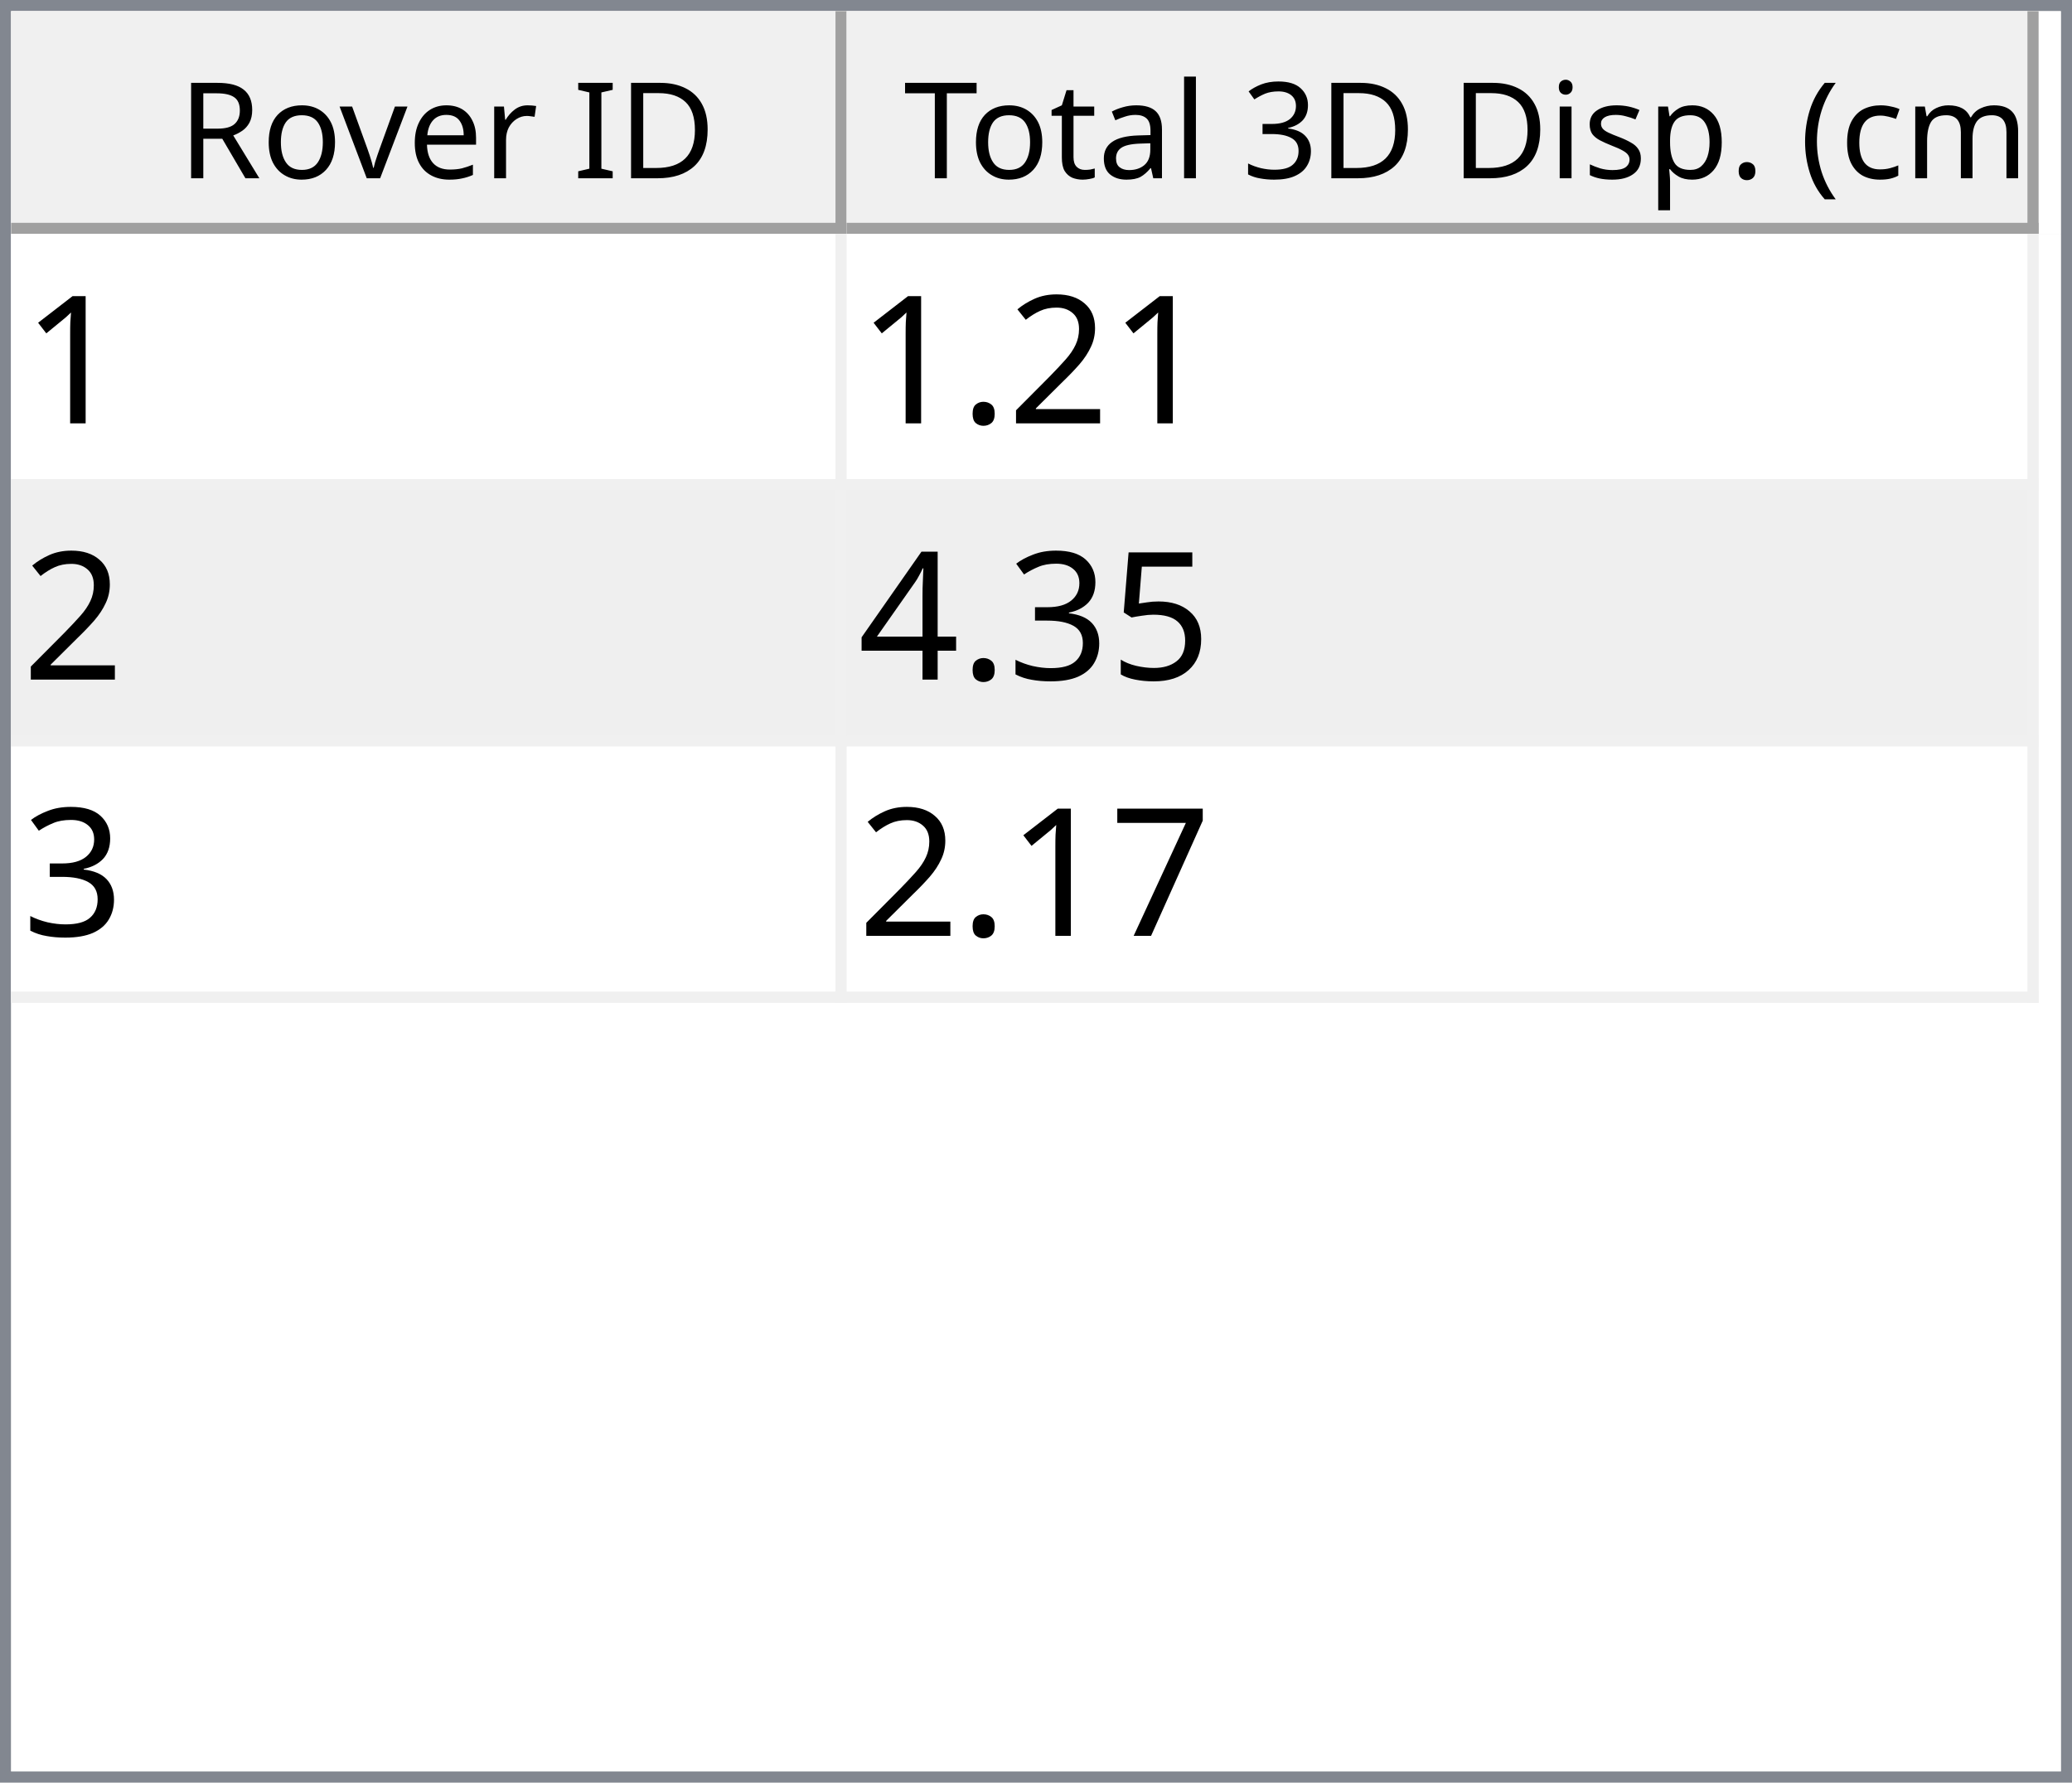
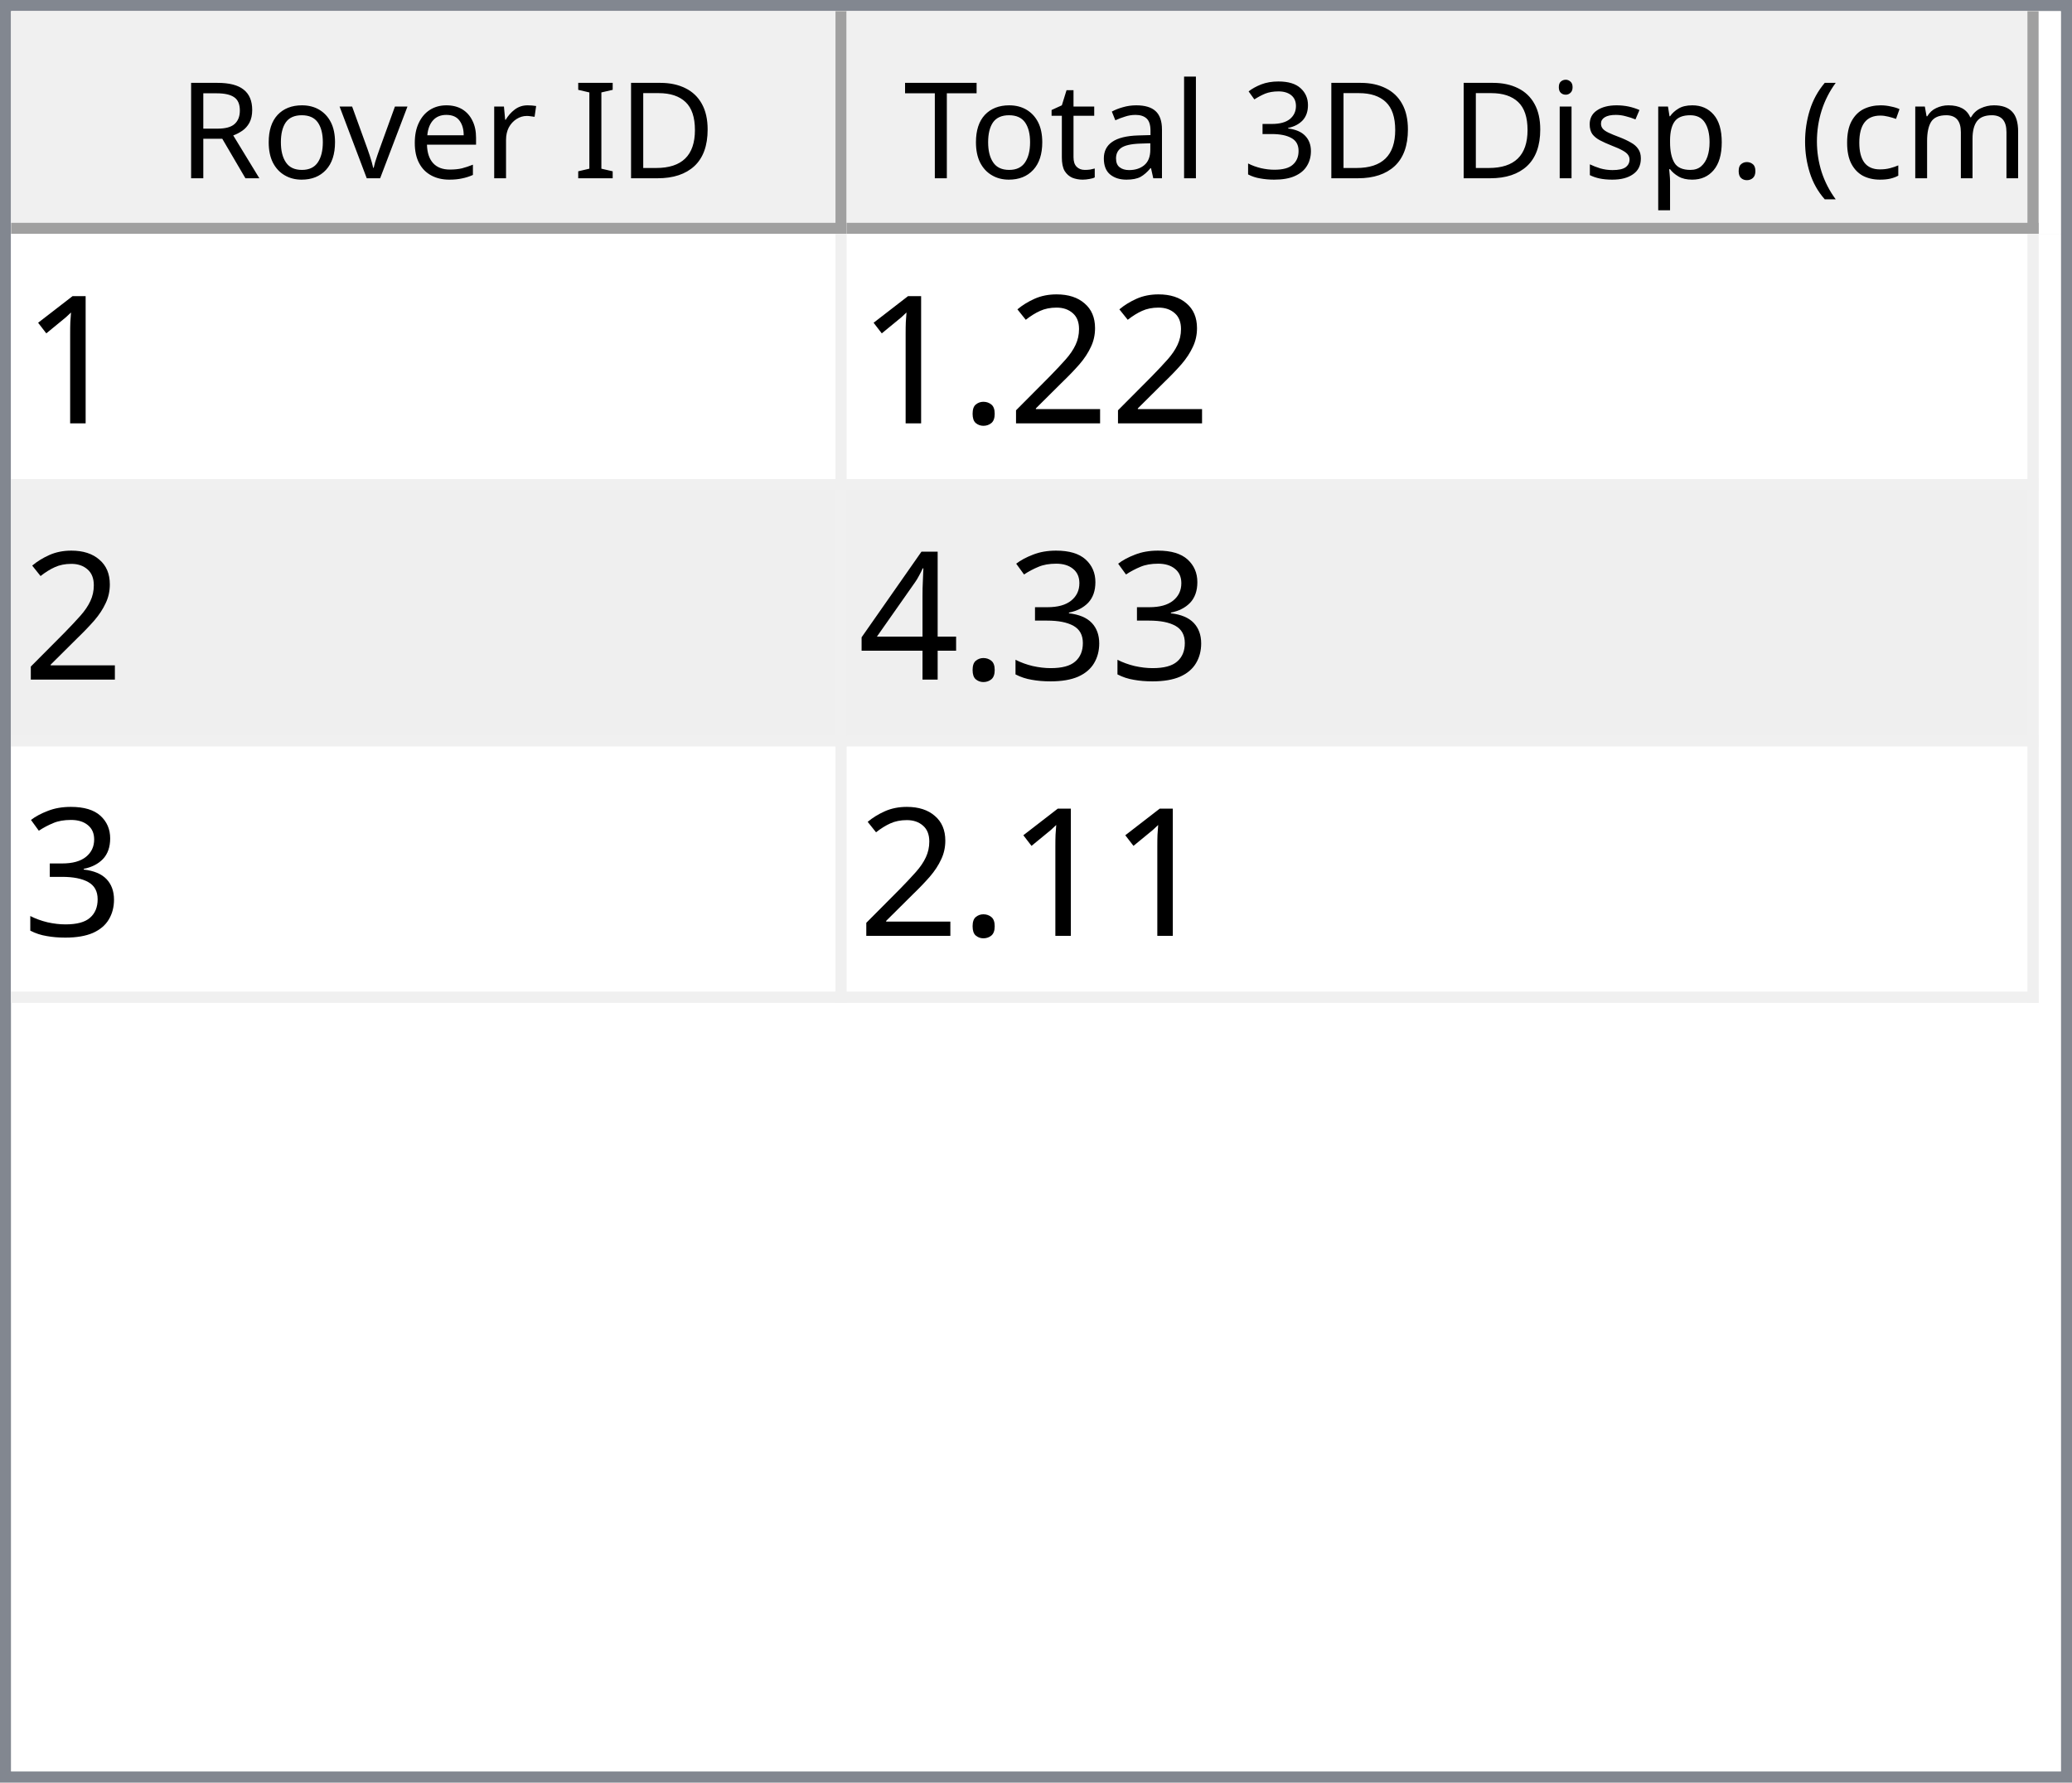
<svg xmlns="http://www.w3.org/2000/svg" style="fill-opacity:1; color-rendering:auto; color-interpolation:auto; text-rendering:auto; stroke:black; stroke-linecap:square; stroke-miterlimit:10; shape-rendering:auto; stroke-opacity:1; fill:black; stroke-dasharray:none; font-weight:normal; stroke-width:1; font-family:'Dialog'; font-style:normal; stroke-linejoin:miter; font-size:12px; stroke-dashoffset:0; image-rendering:auto;" width="186" height="160">
  <defs id="genericDefs" />
  <g>
    <defs id="defs1">
      <clipPath clipPathUnits="userSpaceOnUse" id="clipPath1">
        <path d="M0 0 L186 0 L186 160 L0 160 L0 0 Z" />
      </clipPath>
      <clipPath clipPathUnits="userSpaceOnUse" id="clipPath2">
        <path d="M0 0 L0 160 L186 160 L186 0 Z" />
      </clipPath>
      <clipPath clipPathUnits="userSpaceOnUse" id="clipPath3">
        <path d="M0 0 L0 20 L184 20 L184 0 Z" />
      </clipPath>
      <clipPath clipPathUnits="userSpaceOnUse" id="clipPath4">
        <path d="M0 0 L0 20 L75 20 L75 0 Z" />
      </clipPath>
      <clipPath clipPathUnits="userSpaceOnUse" id="clipPath5">
        <path d="M1 1 L1 19 L74 19 L74 1 Z" />
      </clipPath>
      <clipPath clipPathUnits="userSpaceOnUse" id="clipPath6">
        <path d="M0 0 L0 18 L73 18 L73 0 Z" />
      </clipPath>
      <clipPath clipPathUnits="userSpaceOnUse" id="clipPath7">
        <path d="M-0.5 -0.5 L-0.5 19.5 L74.5 19.5 L74.5 -0.5 Z" />
      </clipPath>
      <clipPath clipPathUnits="userSpaceOnUse" id="clipPath8">
        <path d="M0 0 L0 20 L107 20 L107 0 Z" />
      </clipPath>
      <clipPath clipPathUnits="userSpaceOnUse" id="clipPath9">
        <path d="M1 1 L1 19 L106 19 L106 1 Z" />
      </clipPath>
      <clipPath clipPathUnits="userSpaceOnUse" id="clipPath10">
        <path d="M0 0 L0 18 L105 18 L105 0 Z" />
      </clipPath>
      <clipPath clipPathUnits="userSpaceOnUse" id="clipPath11">
        <path d="M-0.5 -0.5 L-0.5 19.5 L106.5 19.5 L106.5 -0.5 Z" />
      </clipPath>
      <clipPath clipPathUnits="userSpaceOnUse" id="clipPath12">
        <path d="M0 0 L0 138 L184 138 L184 0 Z" />
      </clipPath>
      <clipPath clipPathUnits="userSpaceOnUse" id="clipPath13">
        <path d="M0 0 L0 69 L182 69 L182 0 Z" />
      </clipPath>
      <clipPath clipPathUnits="userSpaceOnUse" id="clipPath14">
        <path d="M-0.5 -0.5 L-0.5 68.5 L181.5 68.5 L181.5 -0.5 Z" />
      </clipPath>
      <clipPath clipPathUnits="userSpaceOnUse" id="clipPath15">
        <path d="M0 0 L0 22 L74 22 L74 0 Z" />
      </clipPath>
      <clipPath clipPathUnits="userSpaceOnUse" id="clipPath16">
        <path d="M0 0 L0 22 L106 22 L106 0 Z" />
      </clipPath>
      <font horiz-adv-x="64.551" id="font1">
        <font-face ascent="107.91" descent="25.098" units-per-em="100" style="font-style:normal; font-family:Segoe UI; font-weight:normal;" />
        <missing-glyph horiz-adv-x="64.551" d="M8.109 0 L8.109 68.266 L56.453 68.266 L56.453 0 L8.109 0 ZM15.328 7.234 L49.219 7.234 L49.219 61.031 L15.328 61.031 L15.328 7.234 Z" />
        <glyph unicode="D" horiz-adv-x="70.117" d="M9.188 0 L9.188 70.016 L28.516 70.016 Q65.531 70.016 65.531 35.891 Q65.531 19.672 55.25 9.836 Q44.969 0 27.734 0 L9.188 0 ZM17.391 62.594 L17.391 7.422 L27.828 7.422 Q41.609 7.422 49.273 14.797 Q56.938 22.172 56.938 35.688 Q56.938 62.594 28.328 62.594 L17.391 62.594 Z" />
        <glyph unicode="I" horiz-adv-x="26.611" d="M17.391 0 L9.188 0 L9.188 70.016 L17.391 70.016 L17.391 0 Z" />
        <glyph unicode=" " horiz-adv-x="27.393" d="" />
        <glyph unicode="r" horiz-adv-x="34.766" d="M34.188 41.891 Q32.078 43.5 28.125 43.5 Q23 43.5 19.555 38.672 Q16.109 33.844 16.109 25.484 L16.109 0 L8.109 0 L8.109 50 L16.109 50 L16.109 39.703 L16.312 39.703 Q18.016 44.969 21.531 47.922 Q25.047 50.875 29.391 50.875 Q32.516 50.875 34.188 50.203 L34.188 41.891 Z" />
        <glyph unicode="e" horiz-adv-x="52.295" d="M48.297 23 L12.984 23 Q13.188 14.656 17.484 10.109 Q21.781 5.562 29.297 5.562 Q37.75 5.562 44.828 11.141 L44.828 3.609 Q38.234 -1.172 27.391 -1.172 Q16.797 -1.172 10.742 5.641 Q4.688 12.453 4.688 24.812 Q4.688 36.469 11.305 43.82 Q17.922 51.172 27.734 51.172 Q37.547 51.172 42.922 44.828 Q48.297 38.484 48.297 27.203 L48.297 23 ZM40.094 29.781 Q40.047 36.719 36.75 40.578 Q33.453 44.438 27.594 44.438 Q21.922 44.438 17.969 40.383 Q14.016 36.328 13.094 29.781 L40.094 29.781 Z" />
        <glyph unicode="v" horiz-adv-x="47.9" d="M47.406 50 L27.484 0 L19.625 0 L0.688 50 L9.469 50 L22.172 13.672 Q23.578 9.672 23.922 6.688 L24.125 6.688 Q24.609 10.453 25.688 13.484 L38.969 50 L47.406 50 Z" />
        <glyph unicode="o" horiz-adv-x="58.594" d="M29 -1.172 Q17.922 -1.172 11.305 5.836 Q4.688 12.844 4.688 24.422 Q4.688 37.016 11.57 44.094 Q18.453 51.172 30.172 51.172 Q41.359 51.172 47.633 44.289 Q53.906 37.406 53.906 25.203 Q53.906 13.234 47.141 6.031 Q40.375 -1.172 29 -1.172 ZM29.594 44.438 Q21.875 44.438 17.383 39.188 Q12.891 33.938 12.891 24.703 Q12.891 15.828 17.43 10.695 Q21.969 5.562 29.594 5.562 Q37.359 5.562 41.531 10.594 Q45.703 15.625 45.703 24.906 Q45.703 34.281 41.531 39.359 Q37.359 44.438 29.594 44.438 Z" />
        <glyph unicode="R" horiz-adv-x="59.814" d="M59.375 0 L49.609 0 L37.891 19.625 Q36.281 22.359 34.766 24.289 Q33.25 26.219 31.664 27.438 Q30.078 28.656 28.25 29.219 Q26.422 29.781 24.125 29.781 L17.391 29.781 L17.391 0 L9.188 0 L9.188 70.016 L30.078 70.016 Q34.672 70.016 38.555 68.867 Q42.438 67.719 45.289 65.375 Q48.141 63.031 49.758 59.547 Q51.375 56.062 51.375 51.375 Q51.375 47.703 50.273 44.656 Q49.172 41.609 47.148 39.211 Q45.125 36.812 42.266 35.133 Q39.406 33.453 35.844 32.516 L35.844 32.328 Q37.594 31.547 38.891 30.547 Q40.188 29.547 41.359 28.18 Q42.531 26.812 43.68 25.078 Q44.828 23.344 46.234 21.047 L59.375 0 ZM17.391 62.594 L17.391 37.203 L28.516 37.203 Q31.594 37.203 34.203 38.133 Q36.812 39.062 38.719 40.797 Q40.625 42.531 41.703 45.047 Q42.781 47.562 42.781 50.688 Q42.781 56.297 39.141 59.445 Q35.5 62.594 28.609 62.594 L17.391 62.594 Z" />
        <glyph unicode=")" horiz-adv-x="30.176" d="M8.297 -15.922 L1.172 -15.922 Q16.406 2.344 16.406 26.812 Q16.406 51.469 1.078 70.016 L8.297 70.016 Q23.531 52.156 23.531 26.703 Q23.531 1.375 8.297 -15.922 Z" />
        <glyph unicode="m" horiz-adv-x="86.133" d="M79.109 0 L71.094 0 L71.094 28.719 Q71.094 37.016 68.531 40.727 Q65.969 44.438 59.906 44.438 Q54.781 44.438 51.195 39.75 Q47.609 35.062 47.609 28.516 L47.609 0 L39.594 0 L39.594 29.688 Q39.594 44.438 28.219 44.438 Q22.953 44.438 19.531 40.016 Q16.109 35.594 16.109 28.516 L16.109 0 L8.109 0 L8.109 50 L16.109 50 L16.109 42.094 L16.312 42.094 Q21.625 51.172 31.844 51.172 Q36.969 51.172 40.773 48.312 Q44.578 45.453 46 40.828 Q51.562 51.172 62.594 51.172 Q79.109 51.172 79.109 30.812 L79.109 0 Z" />
        <glyph unicode="c" horiz-adv-x="46.191" d="M42.188 2.297 Q36.422 -1.172 28.516 -1.172 Q17.828 -1.172 11.258 5.789 Q4.688 12.75 4.688 23.828 Q4.688 36.188 11.766 43.68 Q18.844 51.172 30.672 51.172 Q37.25 51.172 42.281 48.734 L42.281 40.531 Q36.719 44.438 30.375 44.438 Q22.703 44.438 17.797 38.945 Q12.891 33.453 12.891 24.516 Q12.891 15.719 17.508 10.641 Q22.125 5.562 29.891 5.562 Q36.422 5.562 42.188 9.906 L42.188 2.297 Z" />
        <glyph unicode="(" horiz-adv-x="30.176" d="M29.109 -15.922 L21.969 -15.922 Q6.844 1.375 6.844 26.703 Q6.844 52.156 21.969 70.016 L29.203 70.016 Q13.875 51.469 13.875 26.812 Q13.875 2.344 29.109 -15.922 Z" />
        <glyph unicode="." horiz-adv-x="21.68" d="M10.891 -1.078 Q8.641 -1.078 7.055 0.539 Q5.469 2.156 5.469 4.391 Q5.469 6.641 7.055 8.273 Q8.641 9.906 10.891 9.906 Q13.188 9.906 14.797 8.273 Q16.406 6.641 16.406 4.391 Q16.406 2.156 14.797 0.539 Q13.188 -1.078 10.891 -1.078 Z" />
        <glyph unicode="p" horiz-adv-x="58.789" d="M16.312 7.234 L16.109 7.234 L16.109 -23 L8.109 -23 L8.109 50 L16.109 50 L16.109 41.219 L16.312 41.219 Q22.219 51.172 33.594 51.172 Q43.266 51.172 48.688 44.461 Q54.109 37.75 54.109 26.469 Q54.109 13.922 48 6.375 Q41.891 -1.172 31.297 -1.172 Q21.578 -1.172 16.312 7.234 ZM16.109 27.391 L16.109 20.406 Q16.109 14.203 20.141 9.883 Q24.172 5.562 30.375 5.562 Q37.641 5.562 41.773 11.133 Q45.906 16.703 45.906 26.609 Q45.906 34.969 42.047 39.703 Q38.188 44.438 31.594 44.438 Q24.609 44.438 20.359 39.578 Q16.109 34.719 16.109 27.391 Z" />
        <glyph unicode="s" horiz-adv-x="42.432" d="M5.078 1.812 L5.078 10.406 Q11.625 5.562 19.484 5.562 Q30.031 5.562 30.031 12.594 Q30.031 14.594 29.125 15.992 Q28.219 17.391 26.68 18.461 Q25.141 19.531 23.07 20.383 Q21 21.234 18.609 22.172 Q15.281 23.484 12.766 24.828 Q10.25 26.172 8.57 27.859 Q6.891 29.547 6.031 31.695 Q5.172 33.844 5.172 36.719 Q5.172 40.234 6.789 42.945 Q8.406 45.656 11.086 47.484 Q13.766 49.312 17.211 50.242 Q20.656 51.172 24.312 51.172 Q30.812 51.172 35.938 48.922 L35.938 40.828 Q30.422 44.438 23.25 44.438 Q21 44.438 19.195 43.922 Q17.391 43.406 16.094 42.477 Q14.797 41.547 14.086 40.258 Q13.375 38.969 13.375 37.406 Q13.375 35.453 14.086 34.133 Q14.797 32.812 16.164 31.789 Q17.531 30.766 19.484 29.938 Q21.438 29.109 23.922 28.125 Q27.25 26.859 29.883 25.516 Q32.516 24.172 34.375 22.484 Q36.234 20.797 37.234 18.602 Q38.234 16.406 38.234 13.375 Q38.234 9.672 36.602 6.938 Q34.969 4.203 32.234 2.398 Q29.5 0.594 25.93 -0.289 Q22.359 -1.172 18.453 -1.172 Q10.75 -1.172 5.078 1.812 Z" />
        <glyph unicode="i" horiz-adv-x="24.219" d="M12.203 62.703 Q10.062 62.703 8.547 64.164 Q7.031 65.625 7.031 67.875 Q7.031 70.125 8.547 71.609 Q10.062 73.094 12.203 73.094 Q14.406 73.094 15.945 71.609 Q17.484 70.125 17.484 67.875 Q17.484 65.719 15.945 64.211 Q14.406 62.703 12.203 62.703 ZM16.109 0 L8.109 0 L8.109 50 L16.109 50 L16.109 0 Z" />
        <glyph unicode="3" horiz-adv-x="53.906" d="M46.531 19.828 Q46.531 15.094 44.75 11.211 Q42.969 7.328 39.719 4.57 Q36.469 1.812 31.93 0.297 Q27.391 -1.219 21.922 -1.219 Q11.922 -1.219 6 2.594 L6 11.188 Q13.094 5.609 22.219 5.609 Q25.875 5.609 28.828 6.539 Q31.781 7.469 33.906 9.227 Q36.031 10.984 37.18 13.477 Q38.328 15.969 38.328 19.094 Q38.328 32.812 18.797 32.812 L12.984 32.812 L12.984 39.594 L18.5 39.594 Q35.797 39.594 35.797 52.484 Q35.797 64.406 22.609 64.406 Q15.188 64.406 8.688 59.422 L8.688 67.188 Q15.375 71.188 24.609 71.188 Q29 71.188 32.57 69.969 Q36.141 68.75 38.68 66.555 Q41.219 64.359 42.609 61.281 Q44 58.203 44 54.5 Q44 40.672 30.031 36.719 L30.031 36.531 Q33.594 36.141 36.625 34.797 Q39.656 33.453 41.852 31.305 Q44.047 29.156 45.289 26.25 Q46.531 23.344 46.531 19.828 Z" />
        <glyph unicode="l" horiz-adv-x="24.219" d="M16.109 0 L8.109 0 L8.109 74.031 L16.109 74.031 L16.109 0 Z" />
        <glyph unicode="a" horiz-adv-x="50.879" d="M43.891 0 L35.891 0 L35.891 7.812 L35.688 7.812 Q30.469 -1.172 20.312 -1.172 Q12.844 -1.172 8.617 2.781 Q4.391 6.734 4.391 13.281 Q4.391 27.297 20.906 29.594 L35.891 31.688 Q35.891 44.438 25.594 44.438 Q16.547 44.438 9.281 38.281 L9.281 46.484 Q16.656 51.172 26.266 51.172 Q43.891 51.172 43.891 32.516 L43.891 0 ZM35.891 25.297 L23.828 23.641 Q18.266 22.859 15.43 20.875 Q12.594 18.891 12.594 13.875 Q12.594 10.203 15.211 7.883 Q17.828 5.562 22.172 5.562 Q28.125 5.562 32.008 9.742 Q35.891 13.922 35.891 20.312 L35.891 25.297 Z" />
        <glyph unicode="t" horiz-adv-x="33.887" d="M31.297 0.484 Q28.469 -1.078 23.828 -1.078 Q10.688 -1.078 10.688 13.578 L10.688 43.172 L2.094 43.172 L2.094 50 L10.688 50 L10.688 62.203 L18.703 64.797 L18.703 50 L31.297 50 L31.297 43.172 L18.703 43.172 L18.703 14.984 Q18.703 9.969 20.414 7.82 Q22.125 5.672 26.078 5.672 Q29.109 5.672 31.297 7.328 L31.297 0.484 Z" />
        <glyph unicode="T" horiz-adv-x="52.393" d="M50.594 62.594 L30.375 62.594 L30.375 0 L22.172 0 L22.172 62.594 L2 62.594 L2 70.016 L50.594 70.016 L50.594 62.594 Z" />
      </font>
      <font horiz-adv-x="75.0" id="font2">
        <font-face ascent="100.537" descent="21.973" units-per-em="100" style="font-style:normal; font-family:sans-serif; font-weight:normal;" />
        <missing-glyph horiz-adv-x="75.0" d="M12.5 0 L12.5 62.5 L62.5 62.5 L62.5 0 L12.5 0 ZM14.062 1.562 L60.938 1.562 L60.938 60.938 L14.062 60.938 L14.062 1.562 Z" />
        <glyph unicode="1" horiz-adv-x="55.615" d="M37.25 0 L28.469 0 L28.469 56 Q25.297 52.984 20.141 49.953 Q14.984 46.922 10.891 45.406 L10.891 53.906 Q18.266 57.375 23.781 62.305 Q29.297 67.234 31.594 71.875 L37.25 71.875 L37.25 0 Z" />
        <glyph unicode="2" horiz-adv-x="55.615" d="M50.344 8.453 L50.344 0 L3.031 0 Q2.938 3.172 4.047 6.109 Q5.859 10.938 9.836 15.625 Q13.812 20.312 21.344 26.469 Q33.016 36.031 37.117 41.625 Q41.219 47.219 41.219 52.203 Q41.219 57.422 37.477 61.008 Q33.734 64.594 27.734 64.594 Q21.391 64.594 17.578 60.789 Q13.766 56.984 13.719 50.25 L4.688 51.172 Q5.609 61.281 11.664 66.578 Q17.719 71.875 27.938 71.875 Q38.234 71.875 44.242 66.164 Q50.25 60.453 50.25 52 Q50.25 47.703 48.492 43.555 Q46.734 39.406 42.656 34.812 Q38.578 30.219 29.109 22.219 Q21.188 15.578 18.945 13.211 Q16.703 10.844 15.234 8.453 L50.344 8.453 Z" />
        <glyph unicode="." horiz-adv-x="27.783" d="M9.078 0 L9.078 10.016 L19.094 10.016 L19.094 0 L9.078 0 Z" />
-         <glyph unicode="5" horiz-adv-x="55.615" d="M4.156 18.75 L13.375 19.531 Q14.406 12.797 18.141 9.398 Q21.875 6 27.156 6 Q33.5 6 37.891 10.789 Q42.281 15.578 42.281 23.484 Q42.281 31 38.062 35.352 Q33.844 39.703 27 39.703 Q22.75 39.703 19.336 37.773 Q15.922 35.844 13.969 32.766 L5.719 33.844 L12.641 70.609 L48.25 70.609 L48.25 62.203 L19.672 62.203 L15.828 42.969 Q22.266 47.469 29.344 47.469 Q38.719 47.469 45.164 40.969 Q51.609 34.469 51.609 24.266 Q51.609 14.547 45.953 7.469 Q39.062 -1.219 27.156 -1.219 Q17.391 -1.219 11.211 4.25 Q5.031 9.719 4.156 18.75 Z" />
        <glyph unicode="3" horiz-adv-x="55.615" d="M4.203 18.891 L12.984 20.062 Q14.5 12.594 18.141 9.297 Q21.781 6 27 6 Q33.203 6 37.477 10.297 Q41.75 14.594 41.75 20.953 Q41.75 27 37.797 30.93 Q33.844 34.859 27.734 34.859 Q25.25 34.859 21.531 33.891 L22.516 41.609 Q23.391 41.5 23.922 41.5 Q29.547 41.5 34.039 44.43 Q38.531 47.359 38.531 53.469 Q38.531 58.297 35.258 61.477 Q31.984 64.656 26.812 64.656 Q21.688 64.656 18.266 61.43 Q14.844 58.203 13.875 51.766 L5.078 53.328 Q6.688 62.156 12.398 67.016 Q18.109 71.875 26.609 71.875 Q32.469 71.875 37.398 69.359 Q42.328 66.844 44.945 62.5 Q47.562 58.156 47.562 53.266 Q47.562 48.641 45.07 44.828 Q42.578 41.016 37.703 38.766 Q44.047 37.312 47.562 32.695 Q51.078 28.078 51.078 21.141 Q51.078 11.766 44.242 5.25 Q37.406 -1.266 26.953 -1.266 Q17.531 -1.266 11.305 4.352 Q5.078 9.969 4.203 18.891 Z" />
        <glyph unicode="4" horiz-adv-x="55.615" d="M32.328 0 L32.328 17.141 L1.266 17.141 L1.266 25.203 L33.938 71.578 L41.109 71.578 L41.109 25.203 L50.781 25.203 L50.781 17.141 L41.109 17.141 L41.109 0 L32.328 0 ZM32.328 25.203 L32.328 57.469 L9.906 25.203 L32.328 25.203 Z" />
-         <glyph unicode="7" horiz-adv-x="55.615" d="M4.734 62.203 L4.734 70.656 L51.078 70.656 L51.078 63.812 Q44.234 56.547 37.523 44.484 Q30.812 32.422 27.156 19.672 Q24.516 10.688 23.781 0 L14.75 0 Q14.891 8.453 18.062 20.414 Q21.234 32.375 27.172 43.484 Q33.109 54.594 39.797 62.203 L4.734 62.203 Z" />
      </font>
    </defs>
    <g style="fill:white; stroke:white;">
      <rect x="0" y="0" width="186" style="clip-path:url(#clipPath1); stroke:none;" height="160" />
    </g>
    <g style="fill:white; text-rendering:optimizeSpeed; color-rendering:optimizeSpeed; image-rendering:optimizeSpeed; shape-rendering:crispEdges; stroke:white; color-interpolation:sRGB;">
      <rect x="0" width="186" height="160" y="0" style="stroke:none;" />
      <path style="stroke:none;" d="M0 160 L186 160 L186 0 L0 0 Z" />
    </g>
    <g style="fill:rgb(240,240,240); font-family:'Segoe UI'; stroke:rgb(240,240,240);">
      <rect x="0" y="0" width="186" style="clip-path:url(#clipPath2); stroke:none;" height="160" />
    </g>
    <g style="fill:rgb(130,135,144); font-family:'Segoe UI'; stroke:rgb(130,135,144);">
      <path d="M0 0 L186 0 L186 160 L0 160 L0 0 ZM1 1 L185 1 L185 159 L1 159 L1 1 Z" style="fill-rule:evenodd; clip-path:url(#clipPath2); stroke:none;" />
    </g>
    <g style="fill:white; font-family:'Segoe UI'; stroke:white;" transform="translate(1,1)">
      <rect x="0" y="0" width="184" style="clip-path:url(#clipPath3); stroke:none;" height="20" />
    </g>
    <g style="fill:rgb(240,240,240); font-family:'Segoe UI'; stroke:rgb(240,240,240);" transform="translate(1,1)">
      <rect x="0" y="0" width="75" style="clip-path:url(#clipPath4); stroke:none;" height="20" />
    </g>
    <g style="font-family:'Segoe UI';" transform="translate(2,2)">
      <text x="14" xml:space="preserve" y="14" style="clip-path:url(#clipPath6); stroke:none;">Rover ID</text>
    </g>
    <g style="fill:rgb(160,160,160); font-family:'Segoe UI'; stroke:rgb(160,160,160); stroke-linejoin:bevel;" transform="translate(1.5,1.5)">
      <line x1="74" x2="74" y1="0" style="fill:none; clip-path:url(#clipPath7);" y2="19" />
    </g>
    <g style="fill:rgb(160,160,160); font-family:'Segoe UI'; stroke:rgb(160,160,160); stroke-linejoin:bevel;" transform="matrix(1,0,0,1,1,1) translate(0.5,0.5)">
      <line x1="0" x2="74" y1="19" style="fill:none; clip-path:url(#clipPath7);" y2="19" />
    </g>
    <g style="fill:rgb(240,240,240); font-family:'Segoe UI'; stroke:rgb(240,240,240);" transform="translate(76,1)">
      <rect x="0" y="0" width="107" style="clip-path:url(#clipPath8); stroke:none;" height="20" />
    </g>
    <g style="font-family:'Segoe UI';" transform="translate(77,2)">
      <text x="1" xml:space="preserve" y="14" style="clip-path:url(#clipPath10); stroke:none;"> Total 3D Disp. (cm)</text>
    </g>
    <g style="fill:rgb(160,160,160); font-family:'Segoe UI'; stroke:rgb(160,160,160); stroke-linejoin:bevel;" transform="translate(76.5,1.5)">
      <line x1="106" x2="106" y1="0" style="fill:none; clip-path:url(#clipPath11);" y2="19" />
    </g>
    <g style="fill:rgb(160,160,160); font-family:'Segoe UI'; stroke:rgb(160,160,160); stroke-linejoin:bevel;" transform="matrix(1,0,0,1,76,1) translate(0.5,0.5)">
      <line x1="0" x2="106" y1="19" style="fill:none; clip-path:url(#clipPath11);" y2="19" />
    </g>
    <g style="fill:white; font-family:'Segoe UI'; stroke:white;" transform="translate(1,21)">
      <rect x="0" y="0" width="184" style="clip-path:url(#clipPath12); stroke:none;" height="138" />
    </g>
    <g style="fill:rgb(240,240,240); font-size:16px; font-family:sans-serif; stroke:rgb(240,240,240);" transform="translate(1,21)">
      <rect x="0" y="0" width="182" style="clip-path:url(#clipPath13); stroke:none;" height="69" />
      <line transform="translate(0.5,0.5)" x1="0" x2="181" y1="22" style="clip-path:url(#clipPath14); fill:none; stroke-linejoin:bevel;" y2="22" />
    </g>
    <g transform="matrix(1,0,0,1,1,21) translate(0.5,0.5)" style="fill:rgb(240,240,240); font-size:16px; font-family:sans-serif; stroke:rgb(240,240,240); stroke-linejoin:bevel;">
      <line x1="0" x2="181" y1="45" style="fill:none; clip-path:url(#clipPath14);" y2="45" />
    </g>
    <g transform="matrix(1,0,0,1,1,21) translate(0.5,0.5)" style="fill:rgb(240,240,240); font-size:16px; font-family:sans-serif; stroke:rgb(240,240,240); stroke-linejoin:bevel;">
      <line x1="0" x2="181" y1="68" style="fill:none; clip-path:url(#clipPath14);" y2="68" />
    </g>
    <g transform="matrix(1,0,0,1,1,21) translate(0.5,0.5)" style="fill:rgb(240,240,240); font-size:16px; font-family:sans-serif; stroke:rgb(240,240,240); stroke-linejoin:bevel;">
      <line x1="74" x2="74" y1="0" style="fill:none; clip-path:url(#clipPath14);" y2="68" />
    </g>
    <g transform="matrix(1,0,0,1,1,21) translate(0.5,0.5)" style="fill:rgb(240,240,240); font-size:16px; font-family:sans-serif; stroke:rgb(240,240,240); stroke-linejoin:bevel;">
      <line x1="181" x2="181" y1="0" style="fill:none; clip-path:url(#clipPath14);" y2="68" />
    </g>
    <g style="fill:white; font-size:16px; font-family:sans-serif; stroke:white;" transform="matrix(1,0,0,1,1,21)">
      <rect x="0" y="0" width="74" style="clip-path:url(#clipPath15); stroke:none;" height="22" />
      <text x="1" y="17" style="fill:black; clip-path:url(#clipPath15); stroke:none;" xml:space="preserve">1</text>
    </g>
    <g style="fill:white; font-size:16px; font-family:sans-serif; stroke:white;" transform="matrix(1,0,0,1,1,21) translate(75,0)">
      <rect x="0" y="0" width="106" style="clip-path:url(#clipPath16); stroke:none;" height="22" />
-       <text x="1" y="17" style="fill:black; clip-path:url(#clipPath16); stroke:none;" xml:space="preserve">1.21</text>
+       <text x="1" y="17" style="fill:black; clip-path:url(#clipPath16); stroke:none;" xml:space="preserve">1.22</text>
    </g>
    <g style="fill:rgb(239,239,239); font-size:16px; font-family:sans-serif; stroke:rgb(239,239,239);" transform="matrix(1,0,0,1,1,21) translate(0,23)">
      <rect x="0" y="0" width="74" style="clip-path:url(#clipPath15); stroke:none;" height="22" />
      <text x="1" y="17" style="fill:black; clip-path:url(#clipPath15); stroke:none;" xml:space="preserve">2</text>
    </g>
    <g style="fill:rgb(239,239,239); font-size:16px; font-family:sans-serif; stroke:rgb(239,239,239);" transform="matrix(1,0,0,1,1,21) translate(75,23)">
      <rect x="0" y="0" width="106" style="clip-path:url(#clipPath16); stroke:none;" height="22" />
-       <text x="1" y="17" style="fill:black; clip-path:url(#clipPath16); stroke:none;" xml:space="preserve">4.35</text>
+       <text x="1" y="17" style="fill:black; clip-path:url(#clipPath16); stroke:none;" xml:space="preserve">4.33</text>
    </g>
    <g style="fill:white; font-size:16px; font-family:sans-serif; stroke:white;" transform="matrix(1,0,0,1,1,21) translate(0,46)">
      <rect x="0" y="0" width="74" style="clip-path:url(#clipPath15); stroke:none;" height="22" />
      <text x="1" y="17" style="fill:black; clip-path:url(#clipPath15); stroke:none;" xml:space="preserve">3</text>
    </g>
    <g style="fill:white; font-size:16px; font-family:sans-serif; stroke:white;" transform="matrix(1,0,0,1,1,21) translate(75,46)">
      <rect x="0" y="0" width="106" style="clip-path:url(#clipPath16); stroke:none;" height="22" />
-       <text x="1" y="17" style="fill:black; clip-path:url(#clipPath16); stroke:none;" xml:space="preserve">2.17</text>
+       <text x="1" y="17" style="fill:black; clip-path:url(#clipPath16); stroke:none;" xml:space="preserve">2.11</text>
    </g>
  </g>
</svg>
